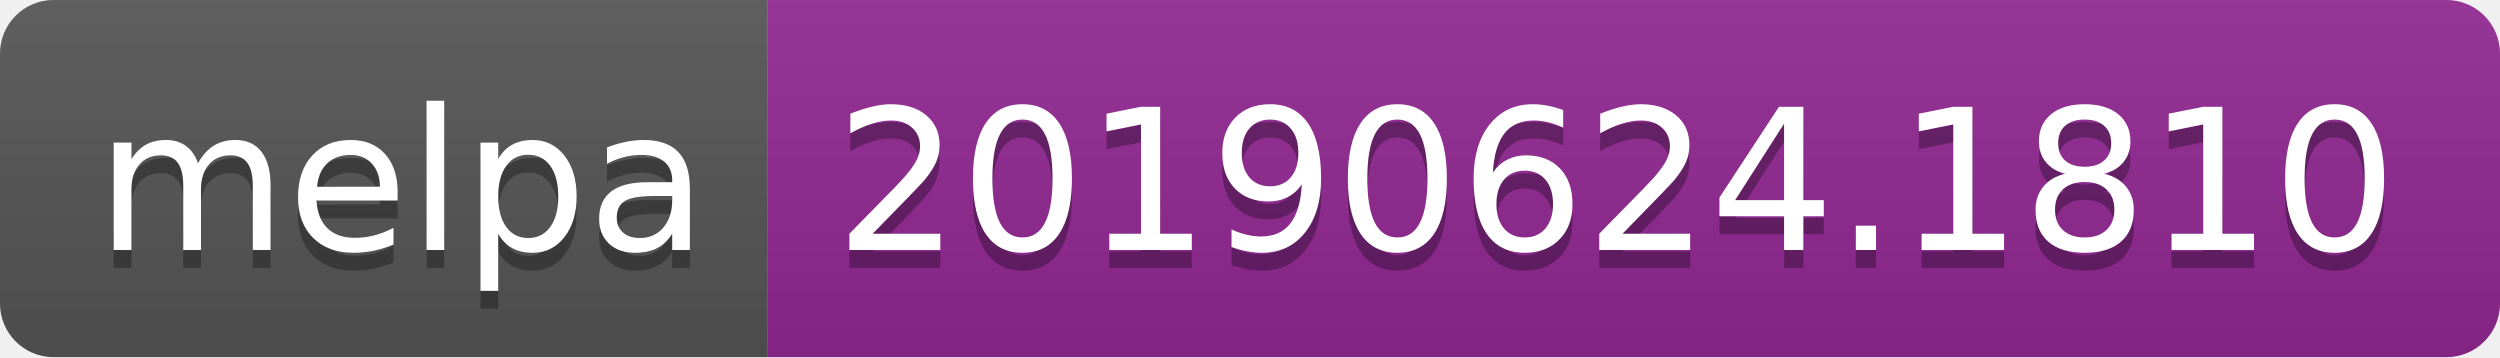
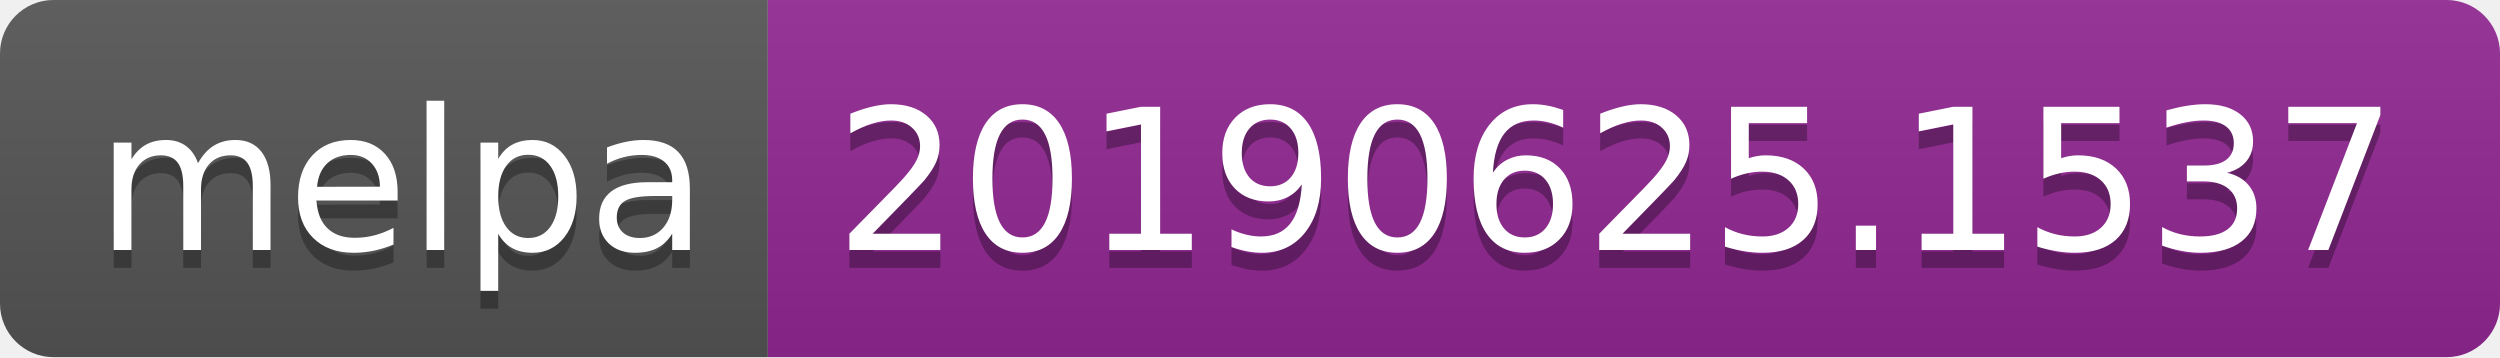
<svg xmlns="http://www.w3.org/2000/svg" width="140" height="20">
  <linearGradient id="b" x2="0" y2="100%">
    <stop offset="0" stop-color="#bbb" stop-opacity=".1" />
    <stop offset="1" stop-opacity=".1" />
  </linearGradient>
  <clipPath id="a">
    <rect width="140" height="20" rx="3" fill="#fff" />
  </clipPath>
  <g clip-path="url(#a)">
    <path fill="#555" d="M0 0h43v20H0z" />
    <path fill="#922793" d="M43 0h97v20H43z" />
    <path fill="url(#b)" d="M0 0h140v20H0z" />
  </g>
  <g fill="#fff" text-anchor="middle" font-family="DejaVu Sans,Verdana,Geneva,sans-serif" font-size="110">
    <text x="225" y="150" fill="#010101" fill-opacity=".3" transform="scale(.1)" textLength="330">melpa</text>
    <text x="225" y="140" transform="scale(.1)" textLength="330">melpa</text>
-     <text x="905" y="150" fill="#010101" fill-opacity=".3" transform="scale(.1)" textLength="870">20190624.1810</text>
-     <text x="905" y="140" transform="scale(.1)" textLength="870">20190624.1810</text>
+     <text x="905" y="150" fill="#010101" fill-opacity=".3" transform="scale(.1)" textLength="870">20190625.1537</text>
+     <text x="905" y="140" transform="scale(.1)" textLength="870">20190625.1537</text>
  </g>
</svg>
